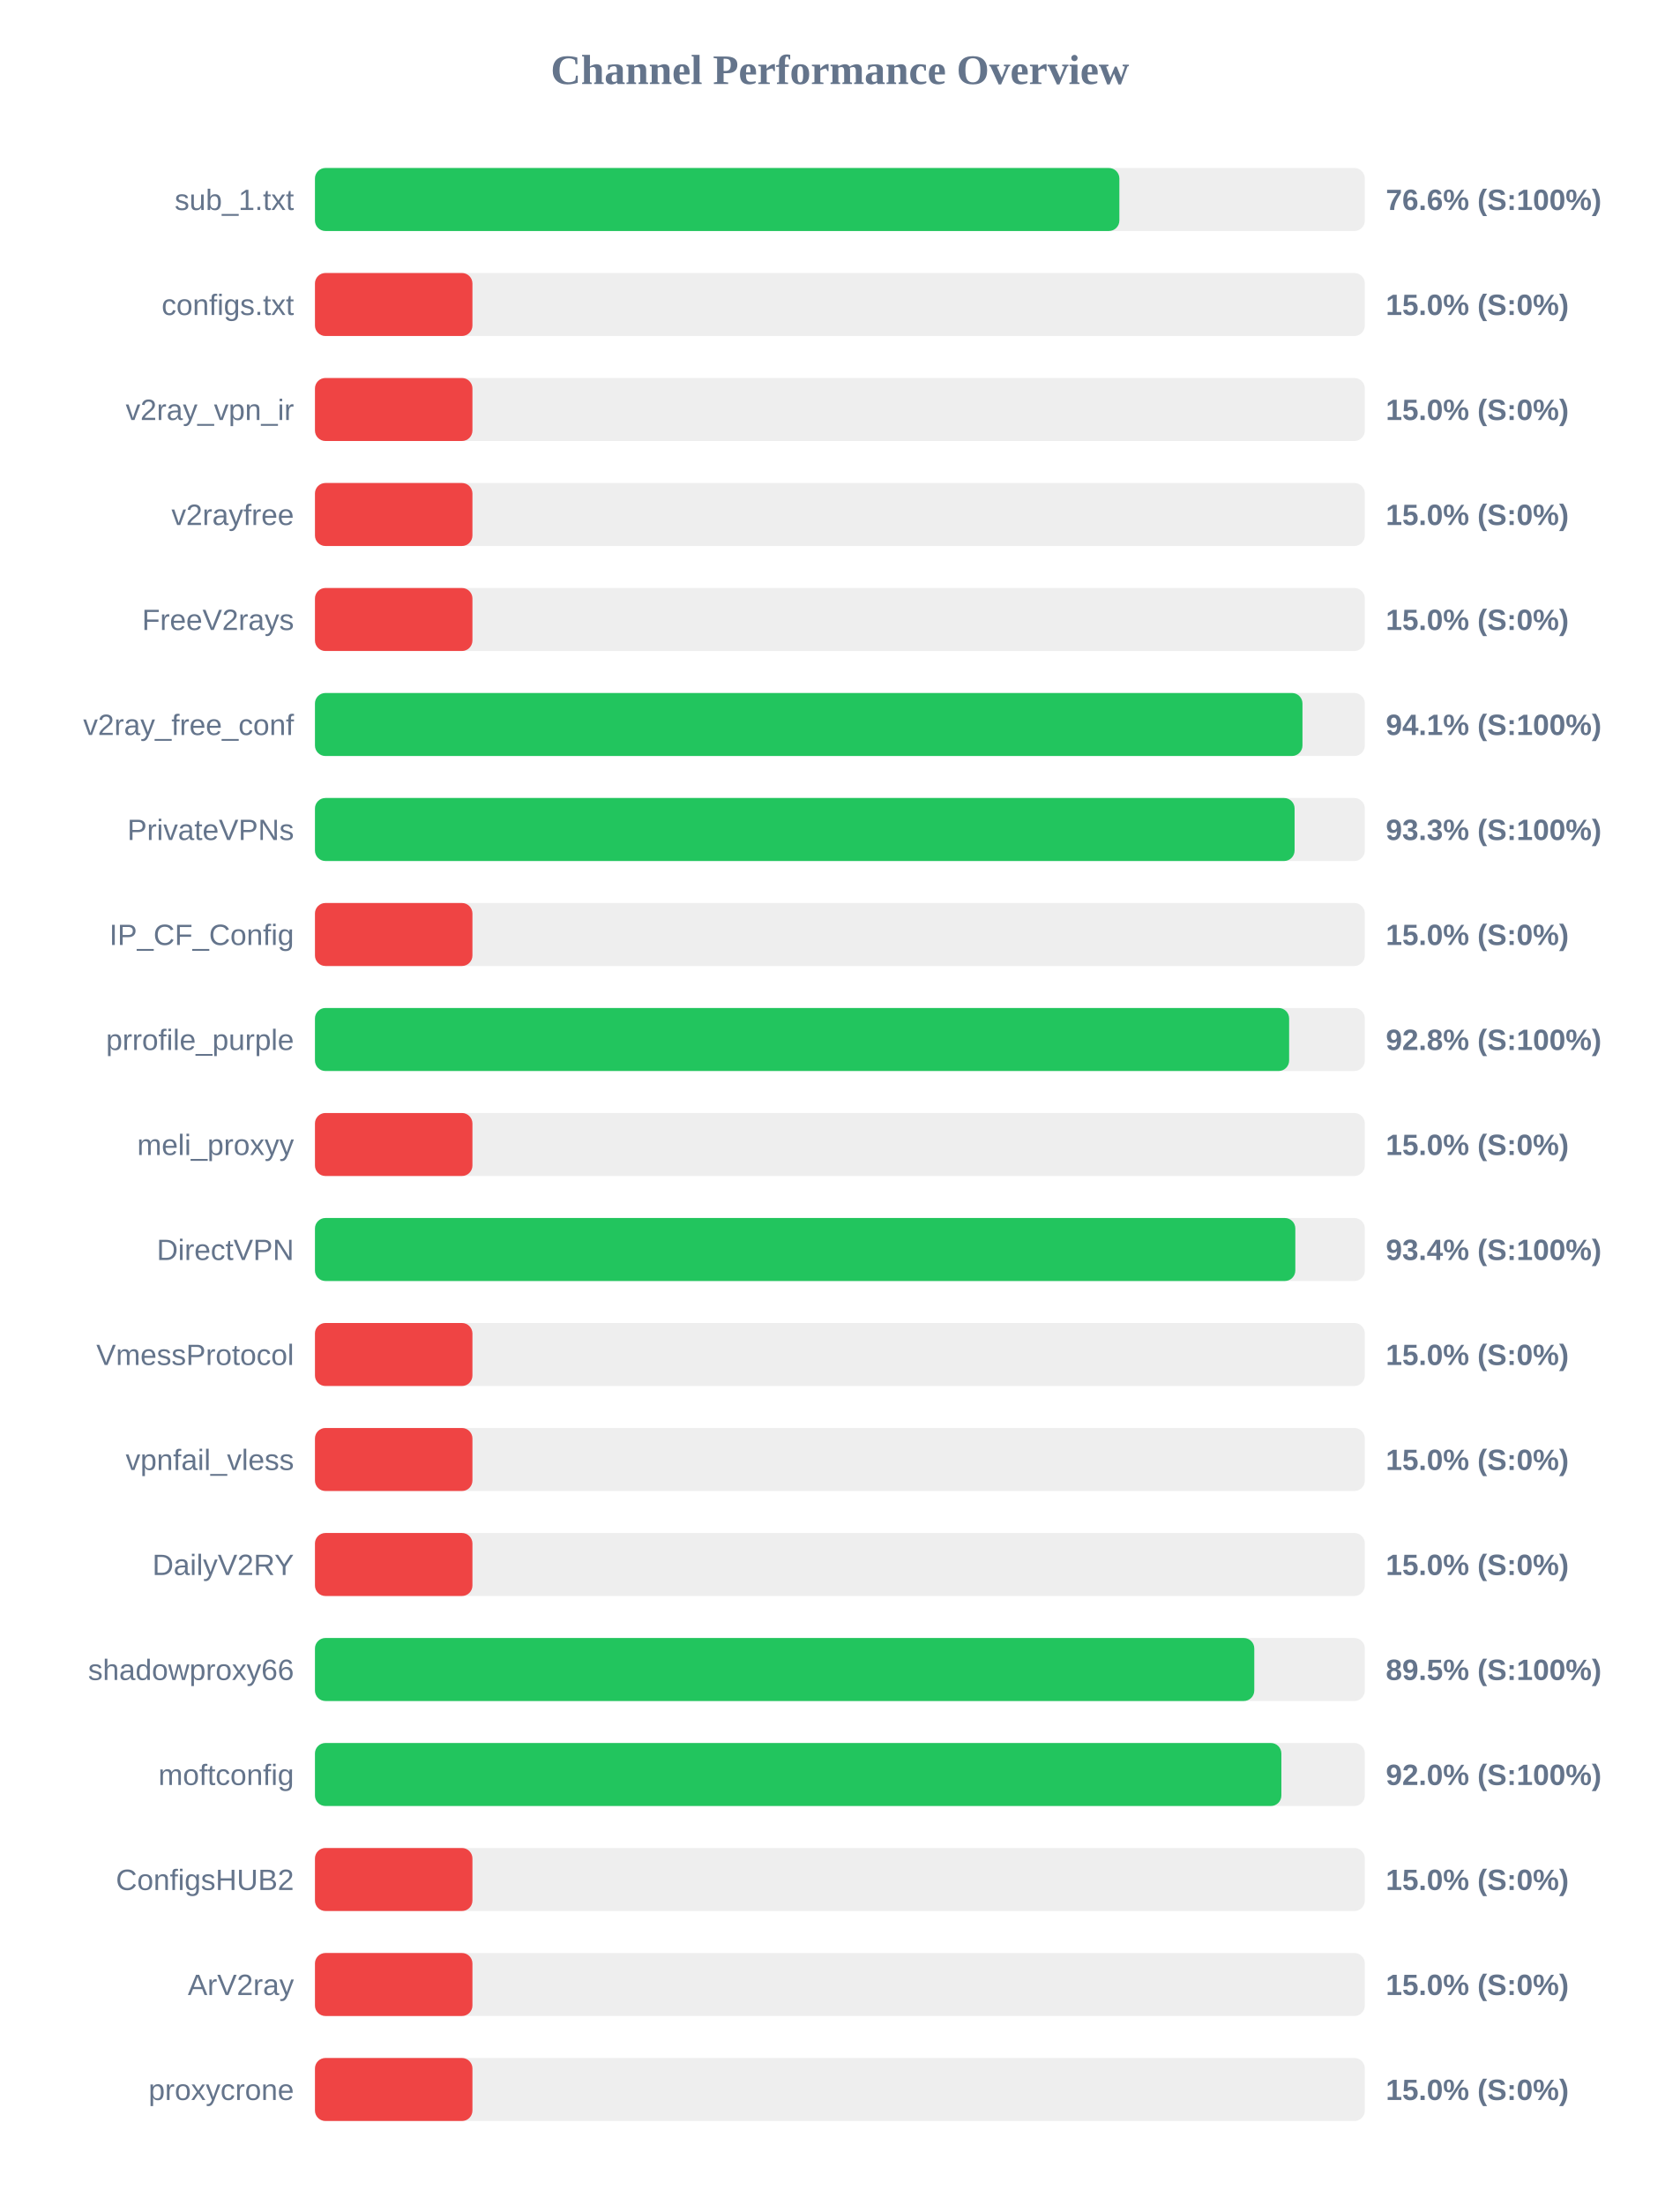
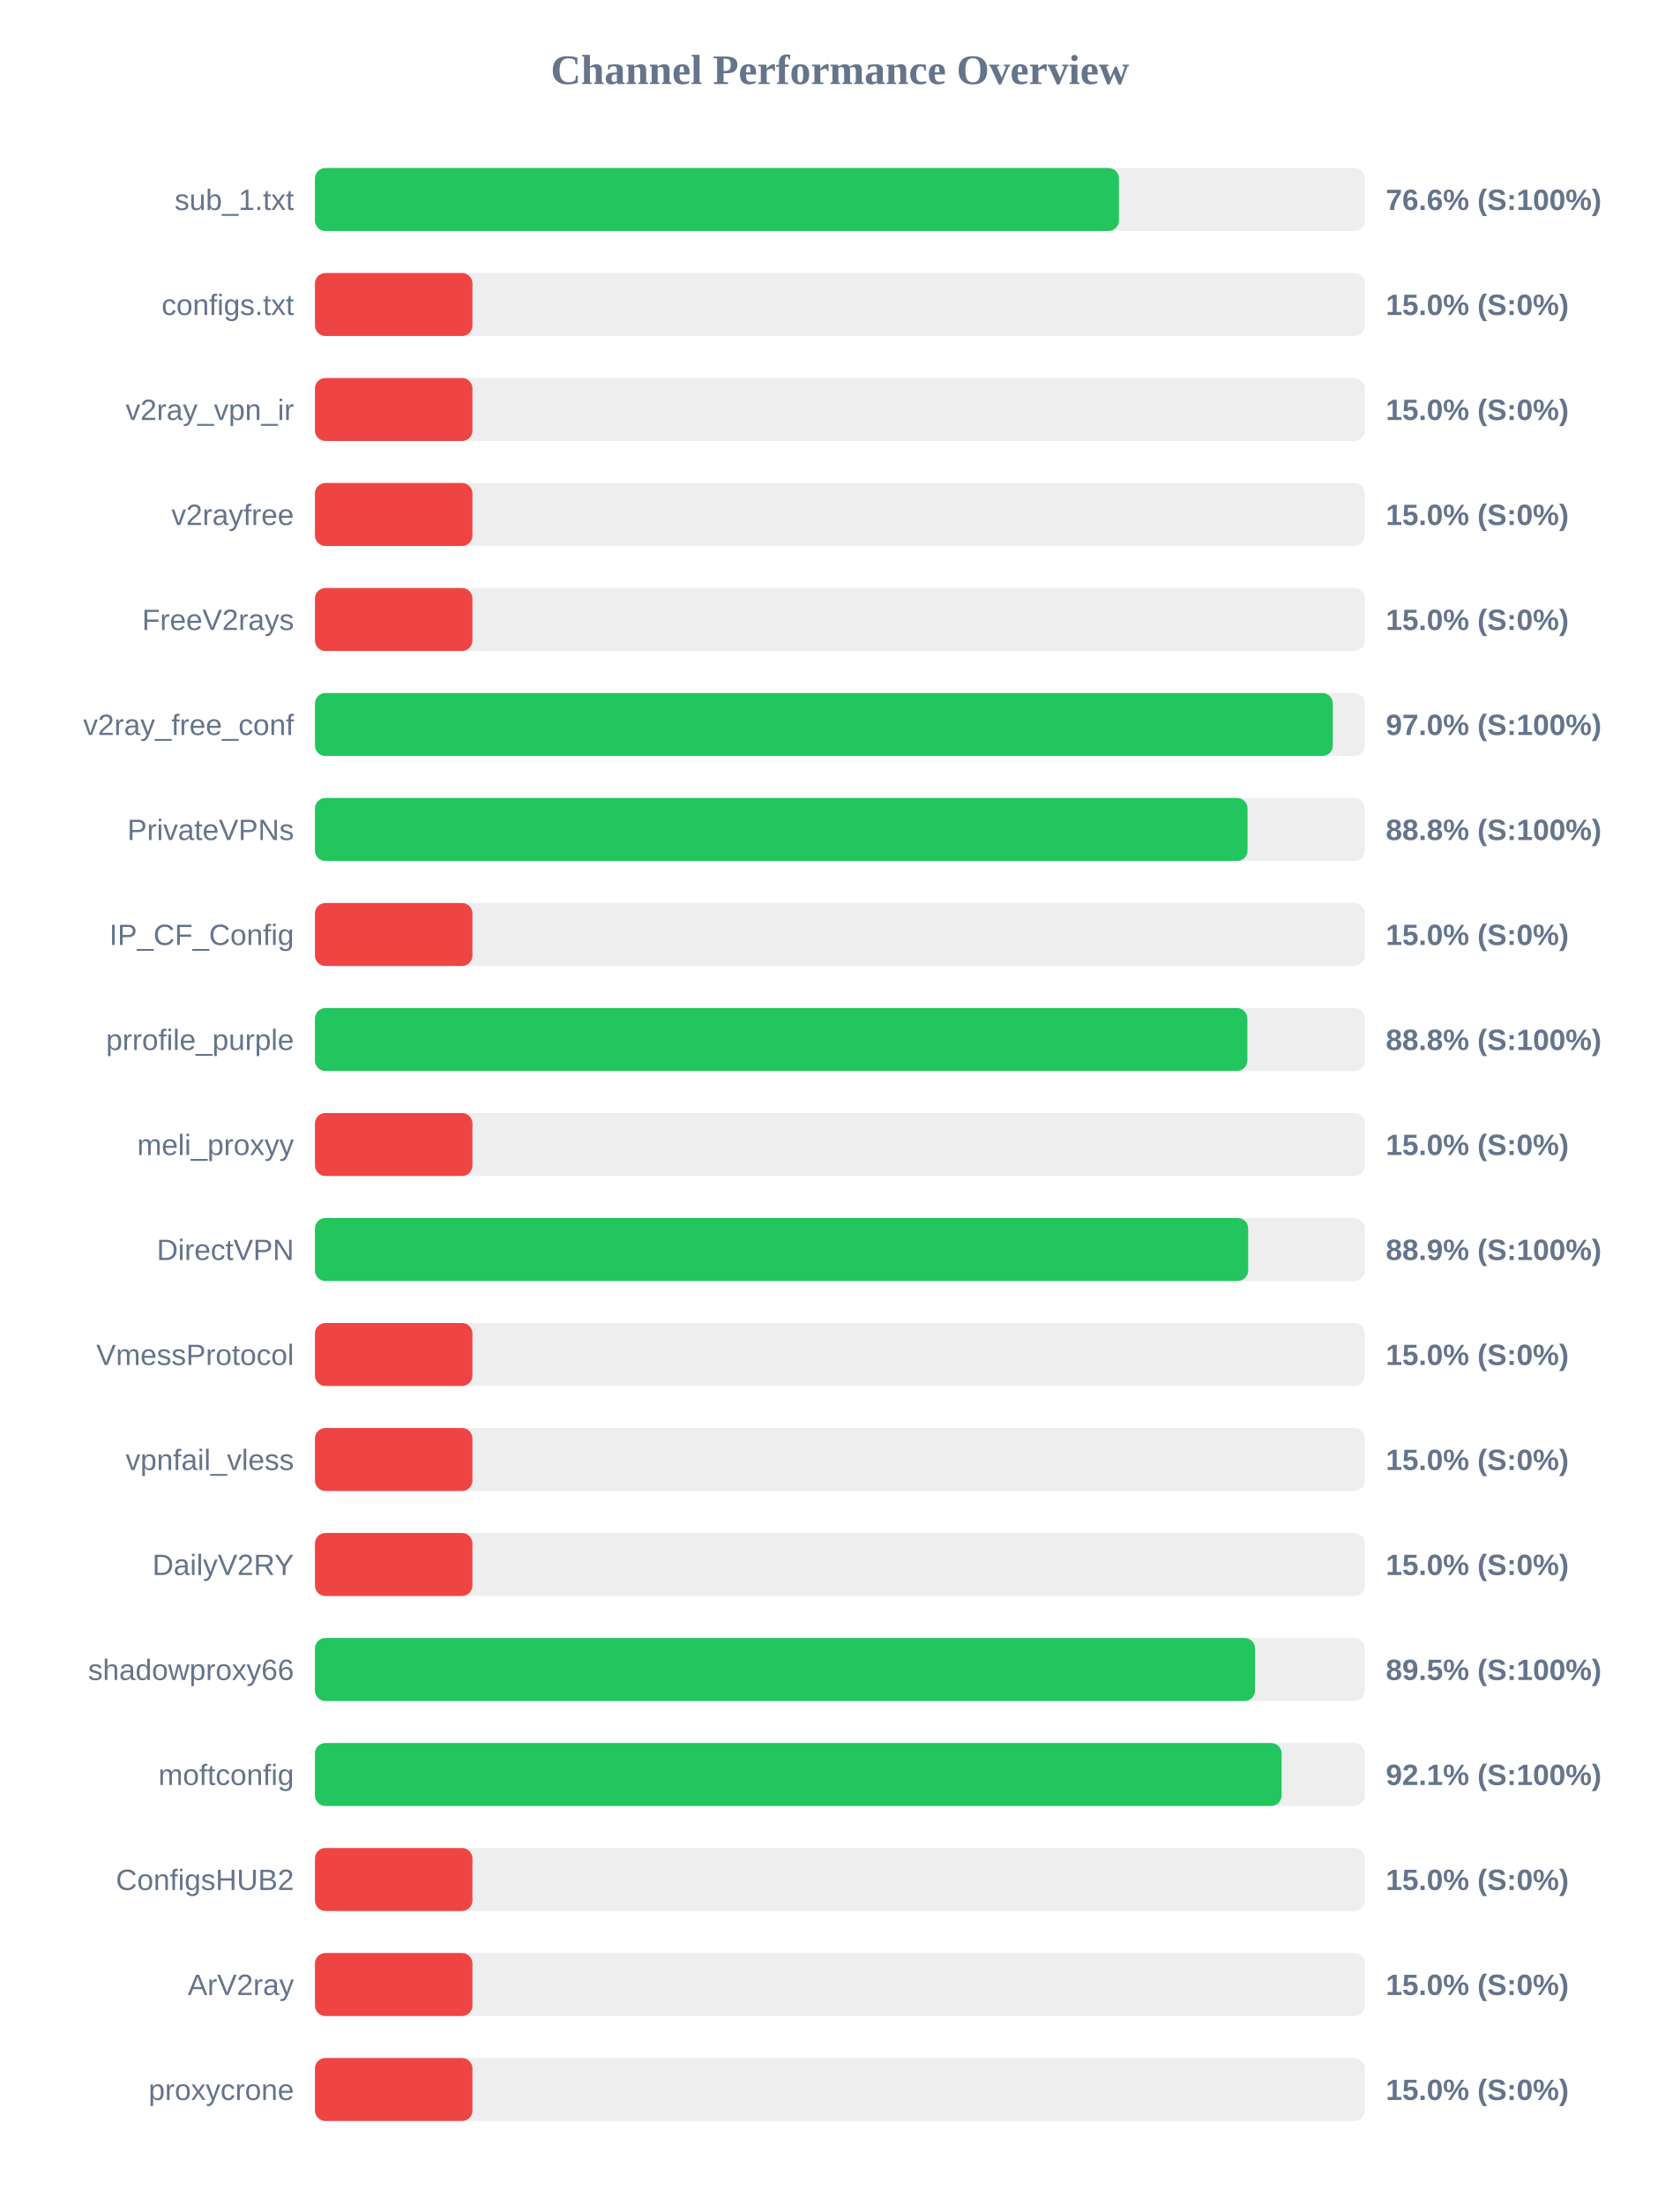
<svg xmlns="http://www.w3.org/2000/svg" width="800" height="1050" version="1.1">
  <style>
        .row { font: 14px Arial; fill: #64748b; }
        .score { font: bold 14px Arial; fill: #64748b; }
    </style>
  <text x="400" y="40" text-anchor="middle" font-size="20px" font-weight="bold" fill="#64748b">Channel Performance Overview</text>
  <rect x="150" y="80" width="500" height="30" fill="#eee" rx="5" />
-   <rect x="150" y="80" width="383.1" height="30" fill="#22c55e" rx="5" />
+   <rect x="150" y="80" width="382.9" height="30" fill="#22c55e" rx="5" />
  <text x="140" y="100" text-anchor="end" class="row">sub_1.txt</text>
  <text x="660" y="100" text-anchor="start" class="score">76.6% (S:100%)</text>
  <rect x="150" y="130" width="500" height="30" fill="#eee" rx="5" />
  <rect x="150" y="130" width="75.0" height="30" fill="#ef4444" rx="5" />
  <text x="140" y="150" text-anchor="end" class="row">configs.txt</text>
  <text x="660" y="150" text-anchor="start" class="score">15.0% (S:0%)</text>
  <rect x="150" y="180" width="500" height="30" fill="#eee" rx="5" />
  <rect x="150" y="180" width="75.0" height="30" fill="#ef4444" rx="5" />
  <text x="140" y="200" text-anchor="end" class="row">v2ray_vpn_ir</text>
  <text x="660" y="200" text-anchor="start" class="score">15.0% (S:0%)</text>
  <rect x="150" y="230" width="500" height="30" fill="#eee" rx="5" />
  <rect x="150" y="230" width="75.0" height="30" fill="#ef4444" rx="5" />
  <text x="140" y="250" text-anchor="end" class="row">v2rayfree</text>
  <text x="660" y="250" text-anchor="start" class="score">15.0% (S:0%)</text>
  <rect x="150" y="280" width="500" height="30" fill="#eee" rx="5" />
  <rect x="150" y="280" width="75.0" height="30" fill="#ef4444" rx="5" />
  <text x="140" y="300" text-anchor="end" class="row">FreeV2rays</text>
  <text x="660" y="300" text-anchor="start" class="score">15.0% (S:0%)</text>
  <rect x="150" y="330" width="500" height="30" fill="#eee" rx="5" />
-   <rect x="150" y="330" width="470.3" height="30" fill="#22c55e" rx="5" />
+   <rect x="150" y="330" width="484.75" height="30" fill="#22c55e" rx="5" />
  <text x="140" y="350" text-anchor="end" class="row">v2ray_free_conf</text>
-   <text x="660" y="350" text-anchor="start" class="score">94.1% (S:100%)</text>
+   <text x="660" y="350" text-anchor="start" class="score">97.0% (S:100%)</text>
  <rect x="150" y="380" width="500" height="30" fill="#eee" rx="5" />
-   <rect x="150" y="380" width="466.55" height="30" fill="#22c55e" rx="5" />
+   <rect x="150" y="380" width="444.15" height="30" fill="#22c55e" rx="5" />
  <text x="140" y="400" text-anchor="end" class="row">PrivateVPNs</text>
-   <text x="660" y="400" text-anchor="start" class="score">93.3% (S:100%)</text>
+   <text x="660" y="400" text-anchor="start" class="score">88.8% (S:100%)</text>
  <rect x="150" y="430" width="500" height="30" fill="#eee" rx="5" />
  <rect x="150" y="430" width="75.0" height="30" fill="#ef4444" rx="5" />
  <text x="140" y="450" text-anchor="end" class="row">IP_CF_Config</text>
  <text x="660" y="450" text-anchor="start" class="score">15.0% (S:0%)</text>
  <rect x="150" y="480" width="500" height="30" fill="#eee" rx="5" />
-   <rect x="150" y="480" width="463.95" height="30" fill="#22c55e" rx="5" />
+   <rect x="150" y="480" width="444.05" height="30" fill="#22c55e" rx="5" />
  <text x="140" y="500" text-anchor="end" class="row">prrofile_purple</text>
-   <text x="660" y="500" text-anchor="start" class="score">92.8% (S:100%)</text>
+   <text x="660" y="500" text-anchor="start" class="score">88.8% (S:100%)</text>
  <rect x="150" y="530" width="500" height="30" fill="#eee" rx="5" />
  <rect x="150" y="530" width="75.0" height="30" fill="#ef4444" rx="5" />
  <text x="140" y="550" text-anchor="end" class="row">meli_proxyy</text>
  <text x="660" y="550" text-anchor="start" class="score">15.0% (S:0%)</text>
  <rect x="150" y="580" width="500" height="30" fill="#eee" rx="5" />
-   <rect x="150" y="580" width="466.9" height="30" fill="#22c55e" rx="5" />
+   <rect x="150" y="580" width="444.45" height="30" fill="#22c55e" rx="5" />
  <text x="140" y="600" text-anchor="end" class="row">DirectVPN</text>
-   <text x="660" y="600" text-anchor="start" class="score">93.4% (S:100%)</text>
+   <text x="660" y="600" text-anchor="start" class="score">88.9% (S:100%)</text>
  <rect x="150" y="630" width="500" height="30" fill="#eee" rx="5" />
  <rect x="150" y="630" width="75.0" height="30" fill="#ef4444" rx="5" />
  <text x="140" y="650" text-anchor="end" class="row">VmessProtocol</text>
  <text x="660" y="650" text-anchor="start" class="score">15.0% (S:0%)</text>
  <rect x="150" y="680" width="500" height="30" fill="#eee" rx="5" />
  <rect x="150" y="680" width="75.0" height="30" fill="#ef4444" rx="5" />
  <text x="140" y="700" text-anchor="end" class="row">vpnfail_vless</text>
  <text x="660" y="700" text-anchor="start" class="score">15.0% (S:0%)</text>
  <rect x="150" y="730" width="500" height="30" fill="#eee" rx="5" />
  <rect x="150" y="730" width="75.0" height="30" fill="#ef4444" rx="5" />
  <text x="140" y="750" text-anchor="end" class="row">DailyV2RY</text>
  <text x="660" y="750" text-anchor="start" class="score">15.0% (S:0%)</text>
  <rect x="150" y="780" width="500" height="30" fill="#eee" rx="5" />
-   <rect x="150" y="780" width="447.35" height="30" fill="#22c55e" rx="5" />
+   <rect x="150" y="780" width="447.7" height="30" fill="#22c55e" rx="5" />
  <text x="140" y="800" text-anchor="end" class="row">shadowproxy66</text>
  <text x="660" y="800" text-anchor="start" class="score">89.5% (S:100%)</text>
  <rect x="150" y="830" width="500" height="30" fill="#eee" rx="5" />
-   <rect x="150" y="830" width="460.25" height="30" fill="#22c55e" rx="5" />
+   <rect x="150" y="830" width="460.35" height="30" fill="#22c55e" rx="5" />
  <text x="140" y="850" text-anchor="end" class="row">moftconfig</text>
-   <text x="660" y="850" text-anchor="start" class="score">92.0% (S:100%)</text>
+   <text x="660" y="850" text-anchor="start" class="score">92.1% (S:100%)</text>
  <rect x="150" y="880" width="500" height="30" fill="#eee" rx="5" />
  <rect x="150" y="880" width="75.0" height="30" fill="#ef4444" rx="5" />
  <text x="140" y="900" text-anchor="end" class="row">ConfigsHUB2</text>
  <text x="660" y="900" text-anchor="start" class="score">15.0% (S:0%)</text>
  <rect x="150" y="930" width="500" height="30" fill="#eee" rx="5" />
  <rect x="150" y="930" width="75.0" height="30" fill="#ef4444" rx="5" />
  <text x="140" y="950" text-anchor="end" class="row">ArV2ray</text>
  <text x="660" y="950" text-anchor="start" class="score">15.0% (S:0%)</text>
  <rect x="150" y="980" width="500" height="30" fill="#eee" rx="5" />
  <rect x="150" y="980" width="75.0" height="30" fill="#ef4444" rx="5" />
  <text x="140" y="1000" text-anchor="end" class="row">proxycrone</text>
  <text x="660" y="1000" text-anchor="start" class="score">15.0% (S:0%)</text>
</svg>
